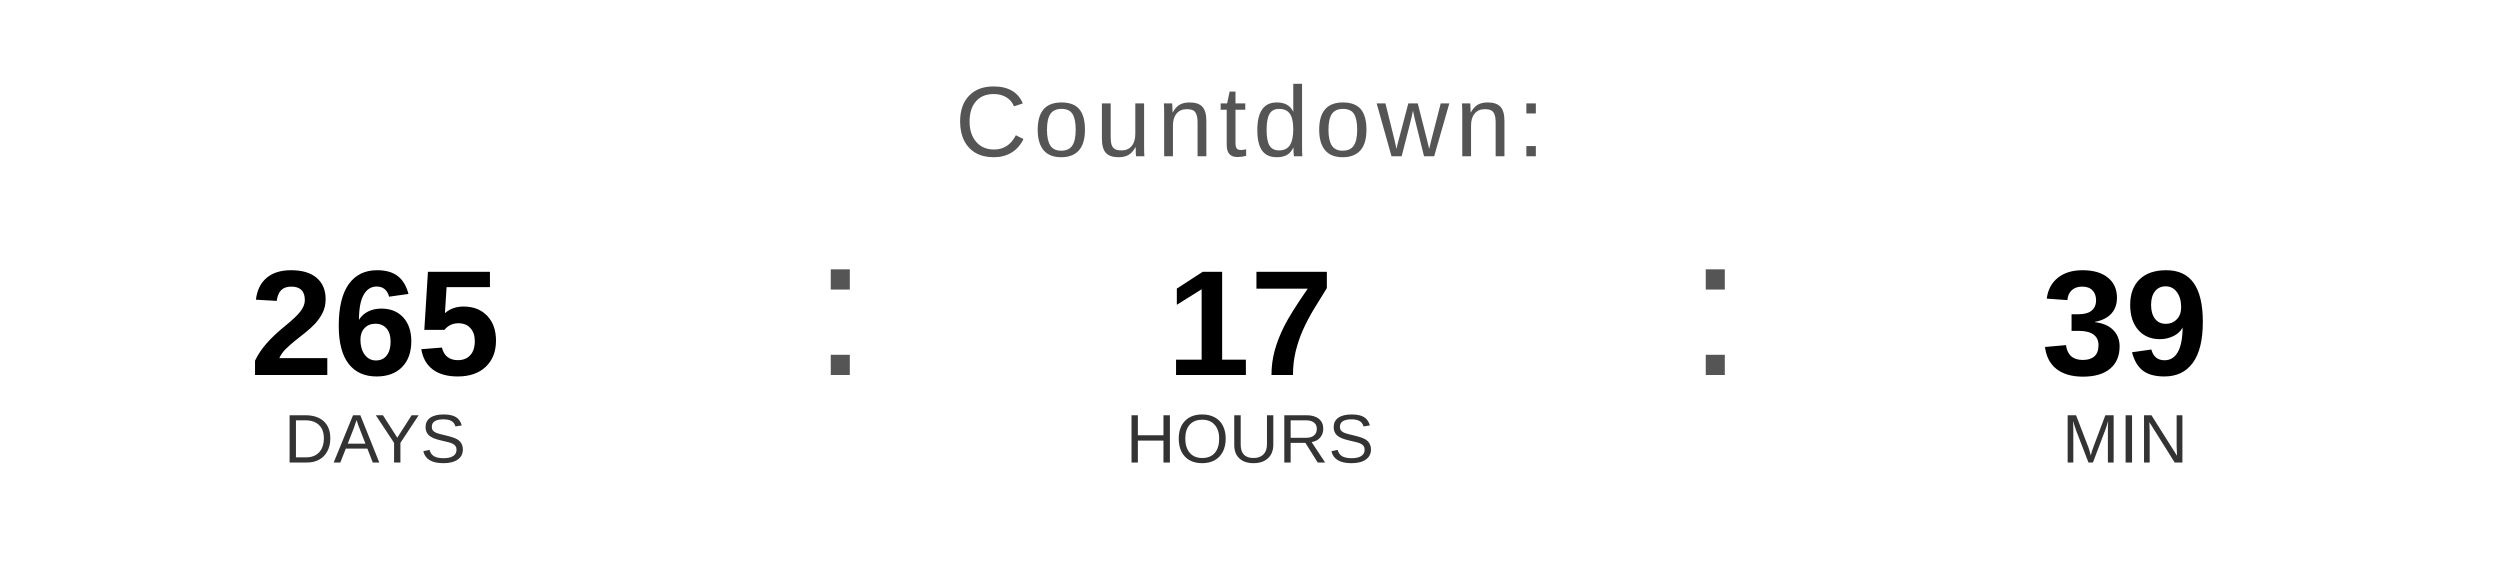
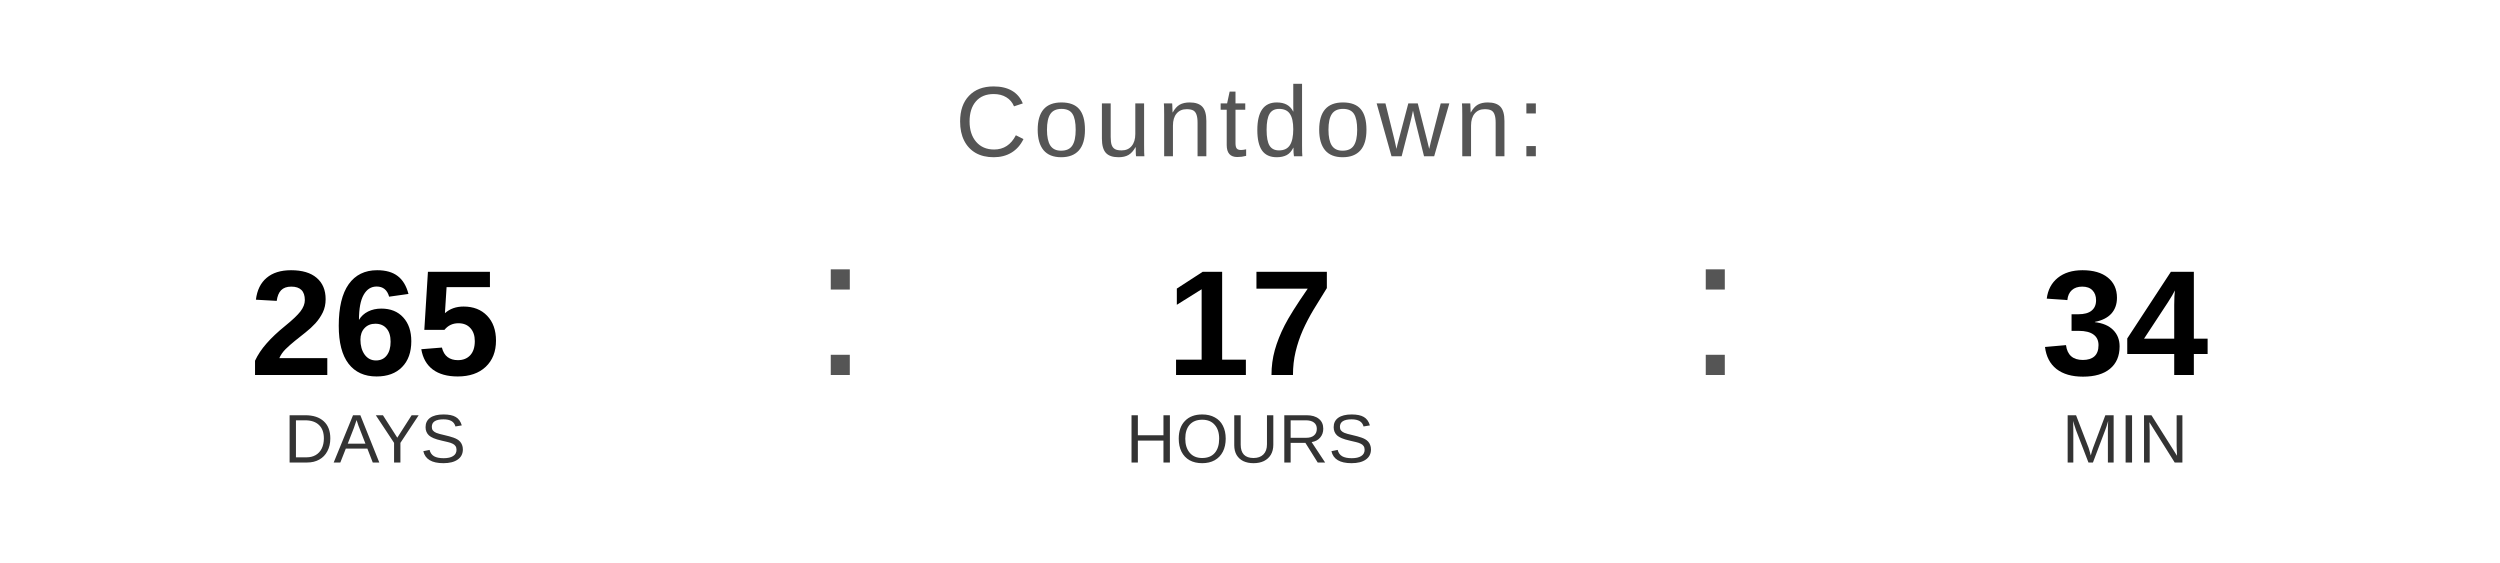
<svg xmlns="http://www.w3.org/2000/svg" width="400" height="90" viewBox="0 0 400 90">
  <text x="200" y="25" font-family="Arial, Helvetica, sans-serif" font-size="16" fill="#555555" text-anchor="middle" letter-spacing="1">
    Countdown:
  </text>
  <text x="60" y="60" font-family="Arial, Helvetica, sans-serif" font-size="24" font-weight="bold" fill="#000000" text-anchor="middle">265</text>
  <text x="60" y="74" font-family="Arial, Helvetica, sans-serif" font-size="11" fill="#333333" text-anchor="middle">DAYS</text>
  <text x="130" y="60" font-family="Arial, sans-serif" font-size="32" fill="#555555">:</text>
  <text x="200" y="60" font-family="Arial, Helvetica, sans-serif" font-size="24" font-weight="bold" fill="#000000" text-anchor="middle">17</text>
  <text x="200" y="74" font-family="Arial, Helvetica, sans-serif" font-size="11" fill="#333333" text-anchor="middle">HOURS</text>
  <text x="270" y="60" font-family="Arial, sans-serif" font-size="32" fill="#555555">:</text>
-   <text x="340" y="60" font-family="Arial, Helvetica, sans-serif" font-size="24" font-weight="bold" fill="#000000" text-anchor="middle">39</text>
+   <text x="340" y="60" font-family="Arial, Helvetica, sans-serif" font-size="24" font-weight="bold" fill="#000000" text-anchor="middle">34</text>
  <text x="340" y="74" font-family="Arial, Helvetica, sans-serif" font-size="11" fill="#333333" text-anchor="middle">MIN</text>
</svg>
